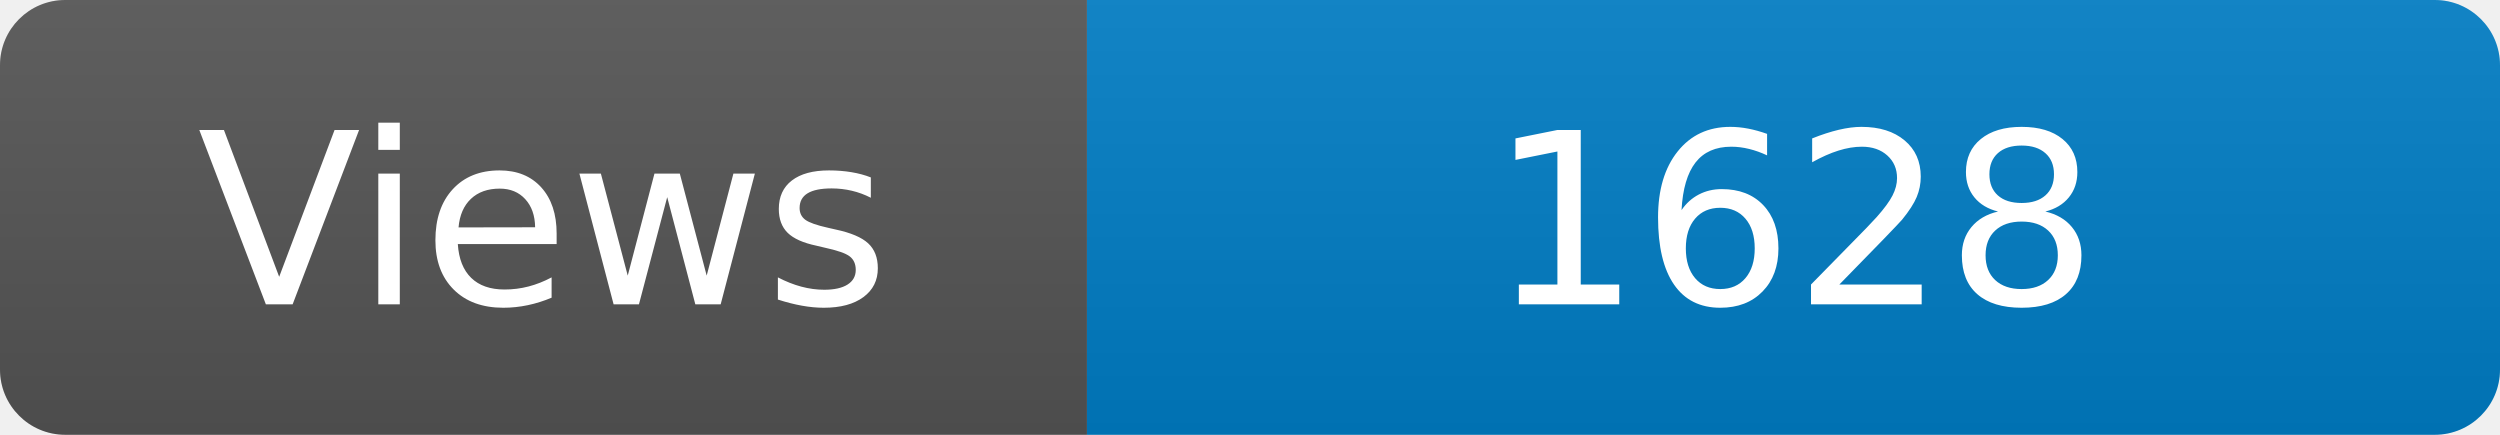
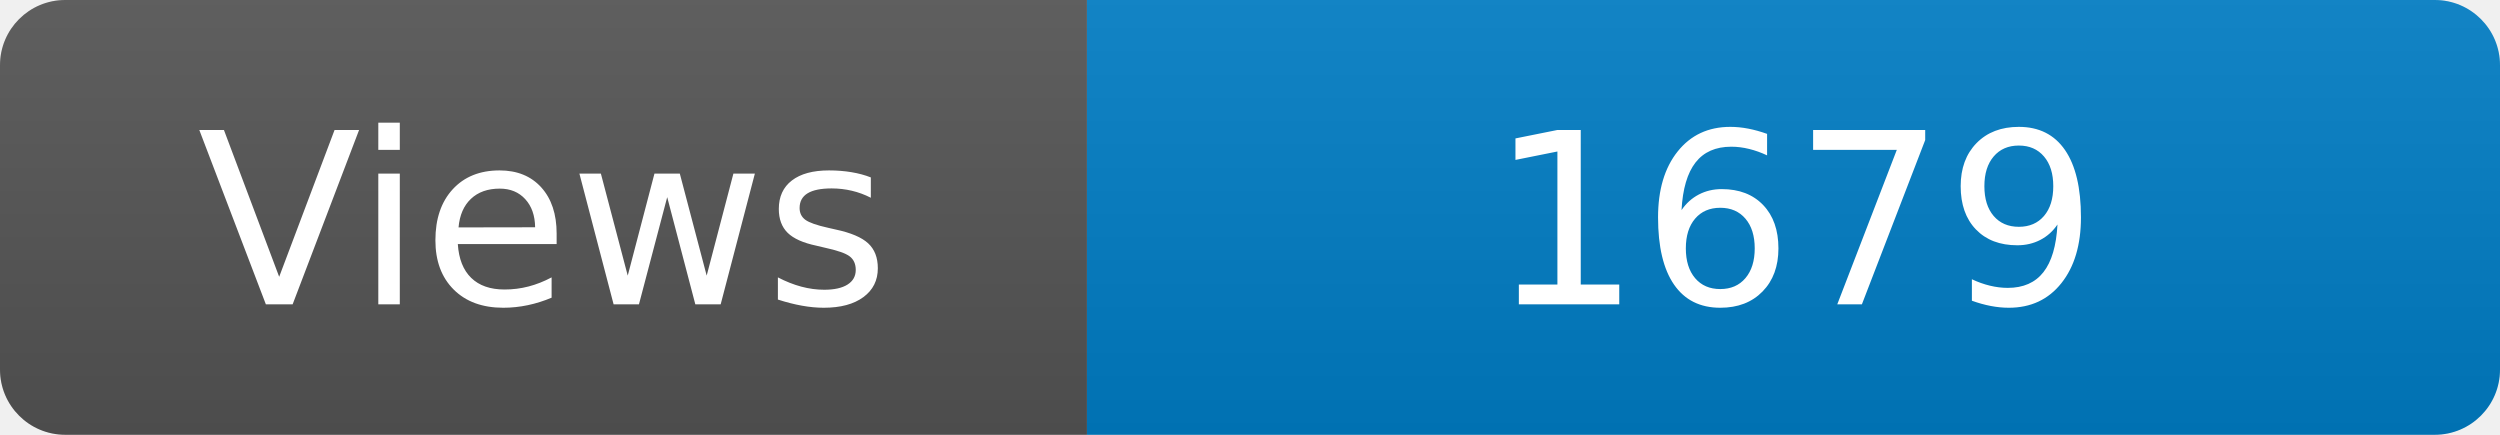
<svg xmlns="http://www.w3.org/2000/svg" width="115" height="20" role="img" aria-label="Maintained?: yes">
  <linearGradient id="s" x2="0" y2="100%">
    <stop offset="0" stop-color="#bbb" stop-opacity=".1" />
    <stop offset="1" stop-opacity=".1" />
  </linearGradient>
  <clipPath id="r">
    <rect width="115" height="20" rx="3" fill="#fff" />
  </clipPath>
  <g clip-path="url(#r)">
    <rect width="50" height="20" fill="#555" />
    <rect x="50" width="160" height="20" fill="#007ec6" />
    <rect width="115" height="20" fill="url(#s)" />
  </g>
  <g fill="#fff" text-anchor="middle" font-family="Verdana,Geneva,DejaVu Sans,sans-serif" font-size="110">
    <text x="250" y="140" transform="scale(.1)" fill="#fff">Views</text>
-     <text x="825" y="140" transform="scale(.1)" fill="#fff">1628</text>
+     <text x="825" y="140" transform="scale(.1)" fill="#fff">1679</text>
  </g>
</svg>
